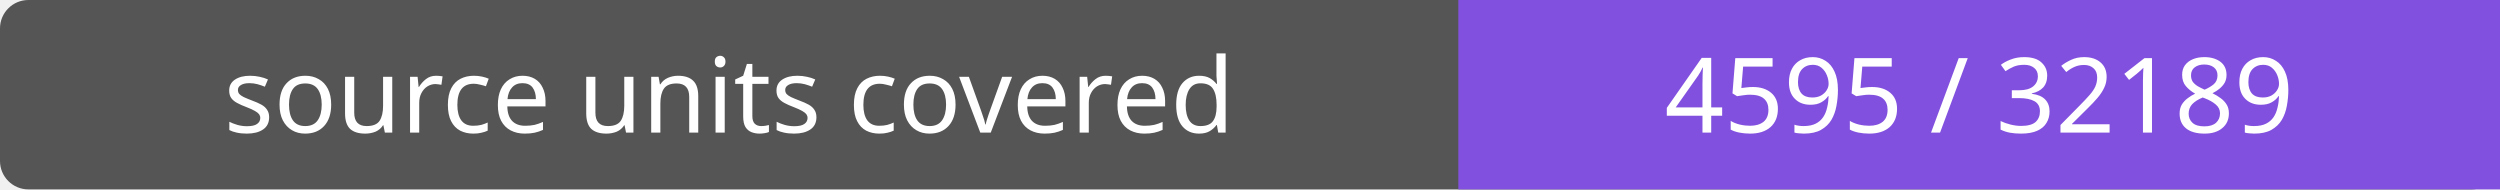
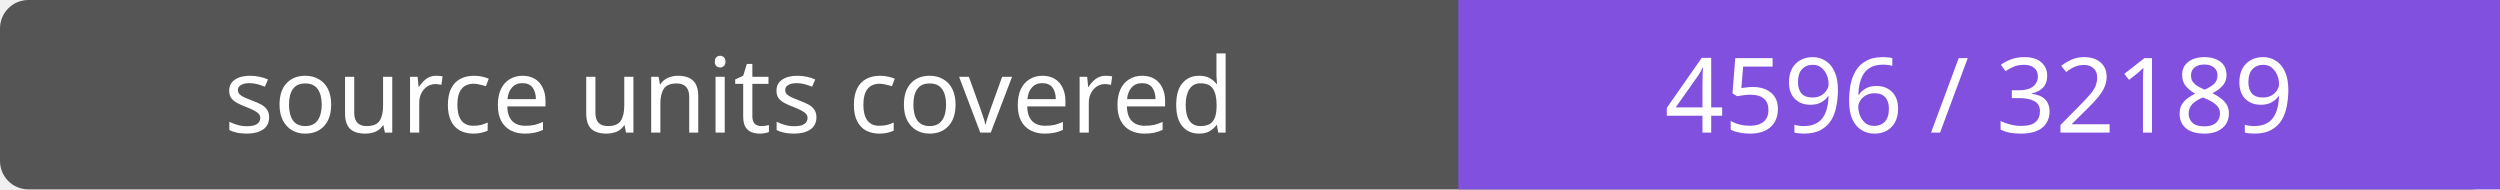
- <svg xmlns="http://www.w3.org/2000/svg" width="264" height="20" role="img" aria-label="source units covered: 4595 / 32189">
+ <svg xmlns="http://www.w3.org/2000/svg" width="264" height="20" role="img" aria-label="source units covered: 4596 / 32189">
  <rect width="264" height="20" rx="3" fill="#555" />
  <path fill="#8250df" d="M154 0h110v20H154z" />
  <g fill="#fff" text-anchor="middle" font-family="Verdana,sans-serif" font-size="11">
    <text x="77.0" y="14">source units covered</text>
-     <text x="209.0" y="14">4595 / 32189</text>
+     <text x="209.0" y="14">4596 / 32189</text>
  </g>
</svg>
